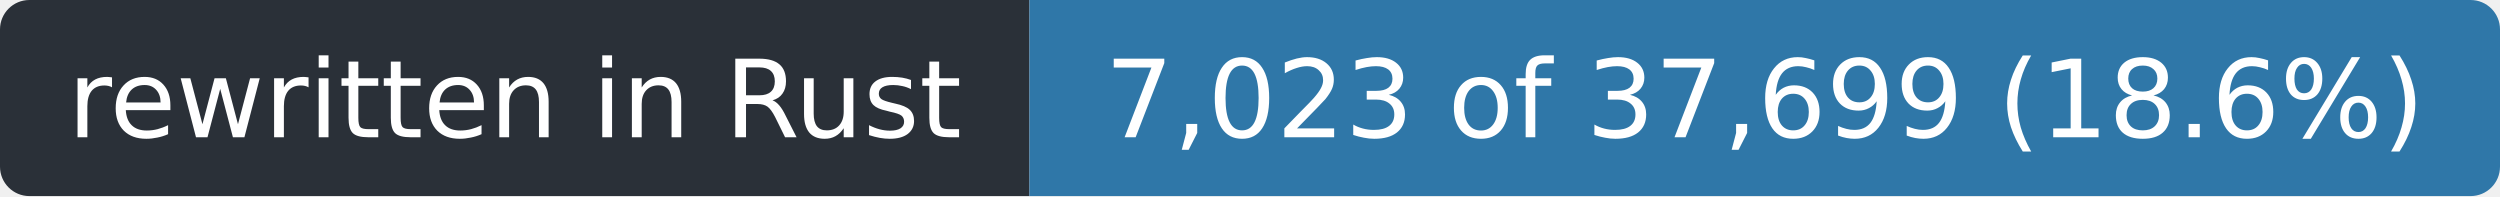
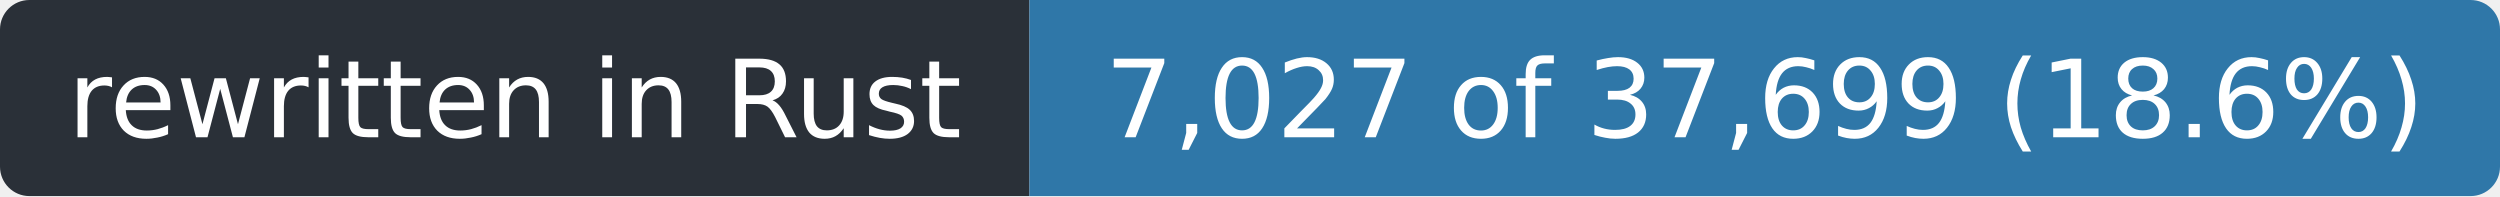
- <svg xmlns="http://www.w3.org/2000/svg" width="255" height="20" role="img" aria-label="rewritten in Rust: 7,023 of 37,699 (18.6%)">
+ <svg xmlns="http://www.w3.org/2000/svg" width="255" height="20" role="img" aria-label="rewritten in Rust: 7,027 of 37,699 (18.6%)">
  <clipPath id="r">
    <rect width="255" height="20" rx="3" />
  </clipPath>
  <g clip-path="url(#r)">
    <rect width="105" height="20" fill="#2a3038" />
    <rect x="105" width="150" height="20" fill="#2f77a8" />
  </g>
  <g fill="#fff" font-family="Verdana,Geneva,DejaVu Sans,sans-serif" font-size="11" text-anchor="middle">
    <text x="52.5" y="14" textLength="93">rewritten in Rust</text>
-     <text x="180.0" y="14" textLength="138">7,023 of 37,699 (18.6%)</text>
+     <text x="180.0" y="14" textLength="138">7,027 of 37,699 (18.6%)</text>
  </g>
</svg>
